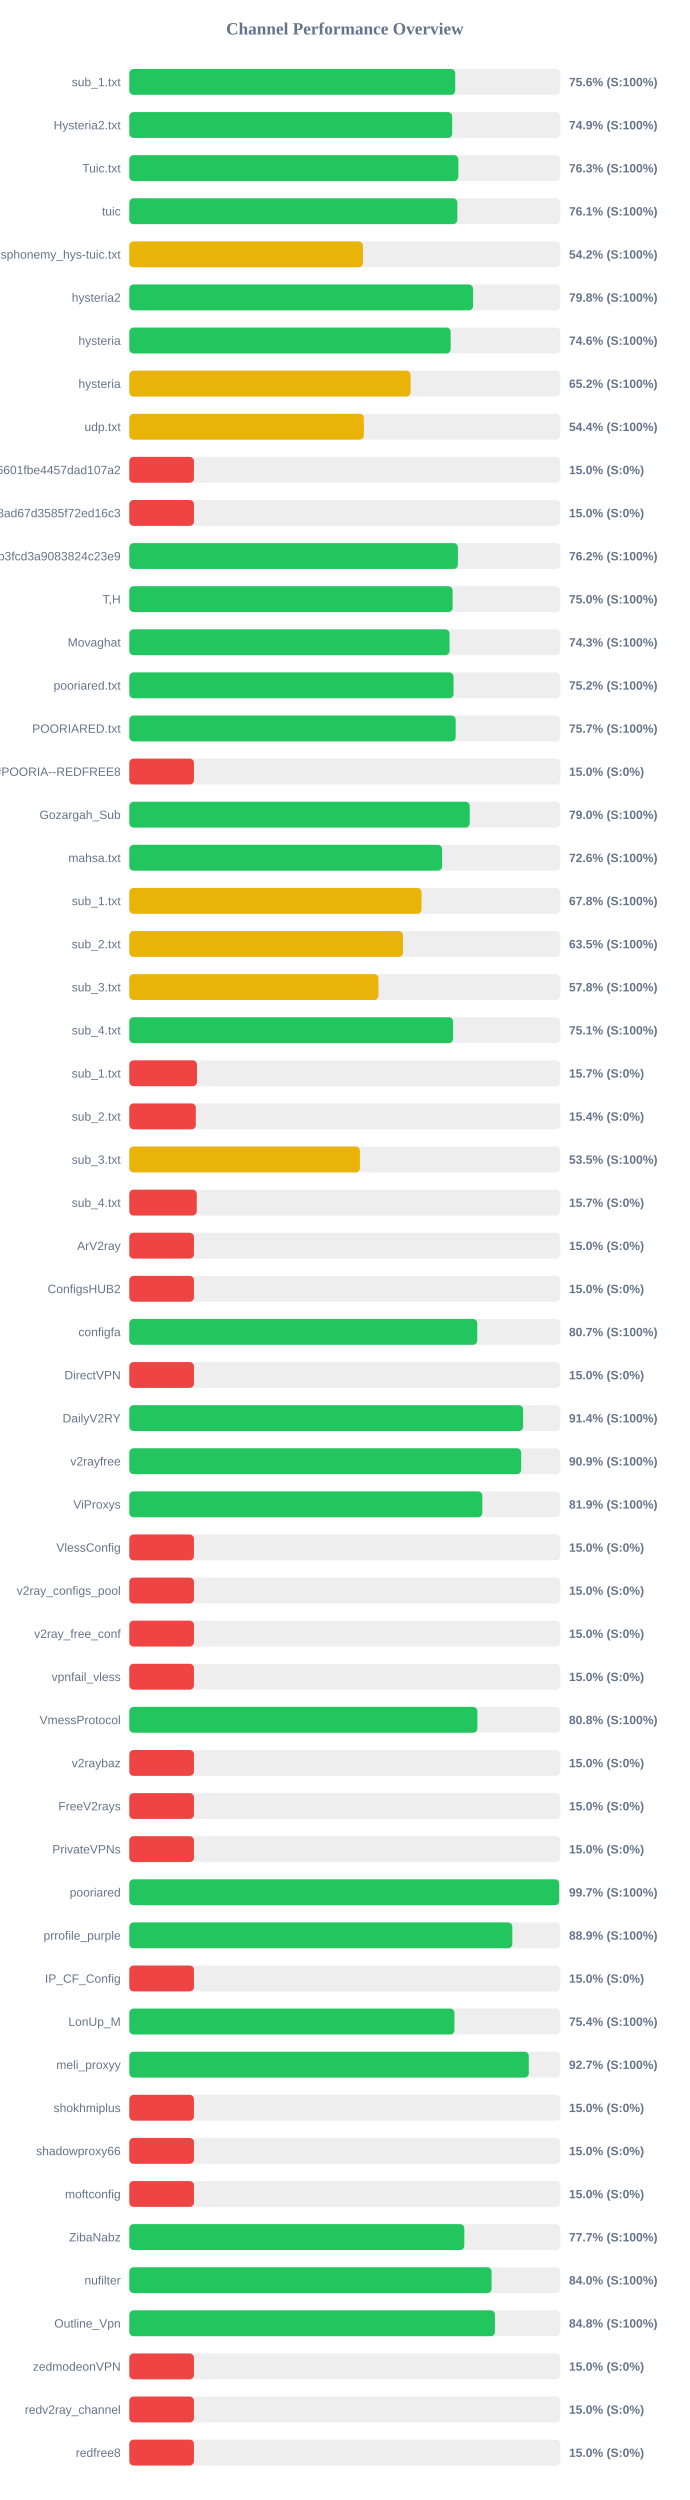
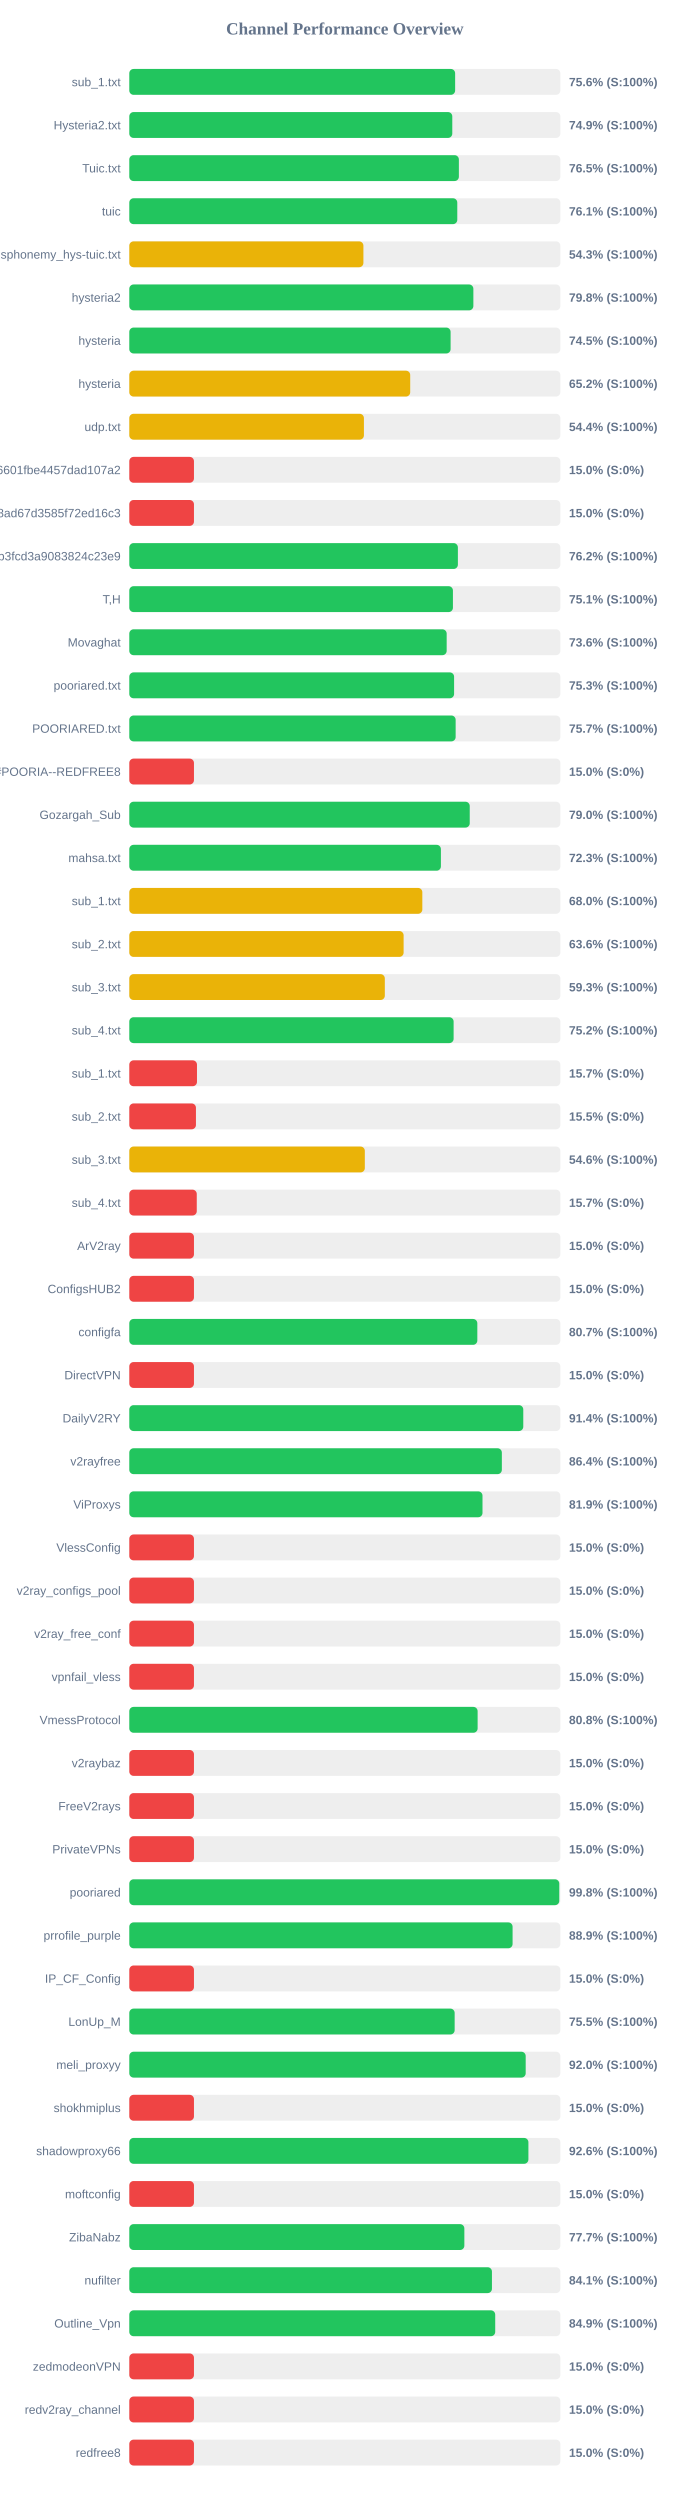
<svg xmlns="http://www.w3.org/2000/svg" width="800" height="2900" version="1.1">
  <style>
        .row { font: 14px Arial; fill: #64748b; }
        .score { font: bold 14px Arial; fill: #64748b; }
    </style>
  <text x="400" y="40" text-anchor="middle" font-size="20px" font-weight="bold" fill="#64748b">Channel Performance Overview</text>
  <rect x="150" y="80" width="500" height="30" fill="#eee" rx="5" />
-   <rect x="150" y="80" width="378.05" height="30" fill="#22c55e" rx="5" />
+   <rect x="150" y="80" width="377.95" height="30" fill="#22c55e" rx="5" />
  <text x="140" y="100" text-anchor="end" class="row">sub_1.txt</text>
  <text x="660" y="100" text-anchor="start" class="score">75.6% (S:100%)</text>
  <rect x="150" y="130" width="500" height="30" fill="#eee" rx="5" />
-   <rect x="150" y="130" width="374.5" height="30" fill="#22c55e" rx="5" />
+   <rect x="150" y="130" width="374.65" height="30" fill="#22c55e" rx="5" />
  <text x="140" y="150" text-anchor="end" class="row">Hysteria2.txt</text>
  <text x="660" y="150" text-anchor="start" class="score">74.9% (S:100%)</text>
  <rect x="150" y="180" width="500" height="30" fill="#eee" rx="5" />
-   <rect x="150" y="180" width="381.65" height="30" fill="#22c55e" rx="5" />
+   <rect x="150" y="180" width="382.3" height="30" fill="#22c55e" rx="5" />
  <text x="140" y="200" text-anchor="end" class="row">Tuic.txt</text>
-   <text x="660" y="200" text-anchor="start" class="score">76.3% (S:100%)</text>
+   <text x="660" y="200" text-anchor="start" class="score">76.5% (S:100%)</text>
  <rect x="150" y="230" width="500" height="30" fill="#eee" rx="5" />
-   <rect x="150" y="230" width="380.5" height="30" fill="#22c55e" rx="5" />
+   <rect x="150" y="230" width="380.45" height="30" fill="#22c55e" rx="5" />
  <text x="140" y="250" text-anchor="end" class="row">tuic</text>
  <text x="660" y="250" text-anchor="start" class="score">76.1% (S:100%)</text>
  <rect x="150" y="280" width="500" height="30" fill="#eee" rx="5" />
-   <rect x="150" y="280" width="271.0" height="30" fill="#eab308" rx="5" />
+   <rect x="150" y="280" width="271.55" height="30" fill="#eab308" rx="5" />
  <text x="140" y="300" text-anchor="end" class="row">ndsphonemy_hys-tuic.txt</text>
-   <text x="660" y="300" text-anchor="start" class="score">54.2% (S:100%)</text>
+   <text x="660" y="300" text-anchor="start" class="score">54.3% (S:100%)</text>
  <rect x="150" y="330" width="500" height="30" fill="#eee" rx="5" />
-   <rect x="150" y="330" width="398.75" height="30" fill="#22c55e" rx="5" />
+   <rect x="150" y="330" width="399.1" height="30" fill="#22c55e" rx="5" />
  <text x="140" y="350" text-anchor="end" class="row">hysteria2</text>
  <text x="660" y="350" text-anchor="start" class="score">79.8% (S:100%)</text>
  <rect x="150" y="380" width="500" height="30" fill="#eee" rx="5" />
-   <rect x="150" y="380" width="372.8" height="30" fill="#22c55e" rx="5" />
+   <rect x="150" y="380" width="372.7" height="30" fill="#22c55e" rx="5" />
  <text x="140" y="400" text-anchor="end" class="row">hysteria</text>
-   <text x="660" y="400" text-anchor="start" class="score">74.6% (S:100%)</text>
+   <text x="660" y="400" text-anchor="start" class="score">74.5% (S:100%)</text>
  <rect x="150" y="430" width="500" height="30" fill="#eee" rx="5" />
-   <rect x="150" y="430" width="326.25" height="30" fill="#eab308" rx="5" />
+   <rect x="150" y="430" width="325.85" height="30" fill="#eab308" rx="5" />
  <text x="140" y="450" text-anchor="end" class="row">hysteria</text>
  <text x="660" y="450" text-anchor="start" class="score">65.2% (S:100%)</text>
  <rect x="150" y="480" width="500" height="30" fill="#eee" rx="5" />
-   <rect x="150" y="480" width="272.1" height="30" fill="#eab308" rx="5" />
+   <rect x="150" y="480" width="272.15" height="30" fill="#eab308" rx="5" />
  <text x="140" y="500" text-anchor="end" class="row">udp.txt</text>
  <text x="660" y="500" text-anchor="start" class="score">54.4% (S:100%)</text>
  <rect x="150" y="530" width="500" height="30" fill="#eee" rx="5" />
  <rect x="150" y="530" width="75.0" height="30" fill="#ef4444" rx="5" />
  <text x="140" y="550" text-anchor="end" class="row">6ca22ad3b96aa6601fbe4457dad107a2</text>
  <text x="660" y="550" text-anchor="start" class="score">15.0% (S:0%)</text>
  <rect x="150" y="580" width="500" height="30" fill="#eee" rx="5" />
  <rect x="150" y="580" width="75.0" height="30" fill="#ef4444" rx="5" />
  <text x="140" y="600" text-anchor="end" class="row">d2ddf60933dd08ad67d3585f72ed16c3</text>
  <text x="660" y="600" text-anchor="start" class="score">15.0% (S:0%)</text>
  <rect x="150" y="630" width="500" height="30" fill="#eee" rx="5" />
  <rect x="150" y="630" width="381.15" height="30" fill="#22c55e" rx="5" />
  <text x="140" y="650" text-anchor="end" class="row">subscribe?token=8bc38a0c131e9b3fcd3a9083824c23e9</text>
  <text x="660" y="650" text-anchor="start" class="score">76.2% (S:100%)</text>
  <rect x="150" y="680" width="500" height="30" fill="#eee" rx="5" />
-   <rect x="150" y="680" width="375.05" height="30" fill="#22c55e" rx="5" />
+   <rect x="150" y="680" width="375.4" height="30" fill="#22c55e" rx="5" />
  <text x="140" y="700" text-anchor="end" class="row">T,H</text>
-   <text x="660" y="700" text-anchor="start" class="score">75.0% (S:100%)</text>
+   <text x="660" y="700" text-anchor="start" class="score">75.1% (S:100%)</text>
  <rect x="150" y="730" width="500" height="30" fill="#eee" rx="5" />
-   <rect x="150" y="730" width="371.45" height="30" fill="#22c55e" rx="5" />
+   <rect x="150" y="730" width="368.15" height="30" fill="#22c55e" rx="5" />
  <text x="140" y="750" text-anchor="end" class="row">Movaghat</text>
-   <text x="660" y="750" text-anchor="start" class="score">74.3% (S:100%)</text>
+   <text x="660" y="750" text-anchor="start" class="score">73.6% (S:100%)</text>
  <rect x="150" y="780" width="500" height="30" fill="#eee" rx="5" />
-   <rect x="150" y="780" width="376.1" height="30" fill="#22c55e" rx="5" />
+   <rect x="150" y="780" width="376.75" height="30" fill="#22c55e" rx="5" />
  <text x="140" y="800" text-anchor="end" class="row">pooriared.txt</text>
-   <text x="660" y="800" text-anchor="start" class="score">75.2% (S:100%)</text>
+   <text x="660" y="800" text-anchor="start" class="score">75.3% (S:100%)</text>
  <rect x="150" y="830" width="500" height="30" fill="#eee" rx="5" />
-   <rect x="150" y="830" width="378.6" height="30" fill="#22c55e" rx="5" />
+   <rect x="150" y="830" width="378.55" height="30" fill="#22c55e" rx="5" />
  <text x="140" y="850" text-anchor="end" class="row">POORIARED.txt</text>
  <text x="660" y="850" text-anchor="start" class="score">75.7% (S:100%)</text>
  <rect x="150" y="880" width="500" height="30" fill="#eee" rx="5" />
  <rect x="150" y="880" width="75.0" height="30" fill="#ef4444" rx="5" />
  <text x="140" y="900" text-anchor="end" class="row">POORIA--REDFREE8.txt#POORIA--REDFREE8</text>
  <text x="660" y="900" text-anchor="start" class="score">15.0% (S:0%)</text>
  <rect x="150" y="930" width="500" height="30" fill="#eee" rx="5" />
  <rect x="150" y="930" width="394.9" height="30" fill="#22c55e" rx="5" />
  <text x="140" y="950" text-anchor="end" class="row">Gozargah_Sub</text>
  <text x="660" y="950" text-anchor="start" class="score">79.0% (S:100%)</text>
  <rect x="150" y="980" width="500" height="30" fill="#eee" rx="5" />
-   <rect x="150" y="980" width="362.85" height="30" fill="#22c55e" rx="5" />
+   <rect x="150" y="980" width="361.45" height="30" fill="#22c55e" rx="5" />
  <text x="140" y="1000" text-anchor="end" class="row">mahsa.txt</text>
-   <text x="660" y="1000" text-anchor="start" class="score">72.6% (S:100%)</text>
+   <text x="660" y="1000" text-anchor="start" class="score">72.3% (S:100%)</text>
  <rect x="150" y="1030" width="500" height="30" fill="#eee" rx="5" />
-   <rect x="150" y="1030" width="338.95" height="30" fill="#eab308" rx="5" />
+   <rect x="150" y="1030" width="339.9" height="30" fill="#eab308" rx="5" />
  <text x="140" y="1050" text-anchor="end" class="row">sub_1.txt</text>
-   <text x="660" y="1050" text-anchor="start" class="score">67.8% (S:100%)</text>
+   <text x="660" y="1050" text-anchor="start" class="score">68.0% (S:100%)</text>
  <rect x="150" y="1080" width="500" height="30" fill="#eee" rx="5" />
-   <rect x="150" y="1080" width="317.45" height="30" fill="#eab308" rx="5" />
+   <rect x="150" y="1080" width="318.2" height="30" fill="#eab308" rx="5" />
  <text x="140" y="1100" text-anchor="end" class="row">sub_2.txt</text>
-   <text x="660" y="1100" text-anchor="start" class="score">63.5% (S:100%)</text>
+   <text x="660" y="1100" text-anchor="start" class="score">63.6% (S:100%)</text>
  <rect x="150" y="1130" width="500" height="30" fill="#eee" rx="5" />
-   <rect x="150" y="1130" width="289.0" height="30" fill="#eab308" rx="5" />
+   <rect x="150" y="1130" width="296.4" height="30" fill="#eab308" rx="5" />
  <text x="140" y="1150" text-anchor="end" class="row">sub_3.txt</text>
-   <text x="660" y="1150" text-anchor="start" class="score">57.8% (S:100%)</text>
+   <text x="660" y="1150" text-anchor="start" class="score">59.3% (S:100%)</text>
  <rect x="150" y="1180" width="500" height="30" fill="#eee" rx="5" />
-   <rect x="150" y="1180" width="375.6" height="30" fill="#22c55e" rx="5" />
+   <rect x="150" y="1180" width="376.2" height="30" fill="#22c55e" rx="5" />
  <text x="140" y="1200" text-anchor="end" class="row">sub_4.txt</text>
-   <text x="660" y="1200" text-anchor="start" class="score">75.1% (S:100%)</text>
+   <text x="660" y="1200" text-anchor="start" class="score">75.2% (S:100%)</text>
  <rect x="150" y="1230" width="500" height="30" fill="#eee" rx="5" />
  <rect x="150" y="1230" width="78.5" height="30" fill="#ef4444" rx="5" />
  <text x="140" y="1250" text-anchor="end" class="row">sub_1.txt</text>
  <text x="660" y="1250" text-anchor="start" class="score">15.7% (S:0%)</text>
  <rect x="150" y="1280" width="500" height="30" fill="#eee" rx="5" />
-   <rect x="150" y="1280" width="77.15" height="30" fill="#ef4444" rx="5" />
+   <rect x="150" y="1280" width="77.3" height="30" fill="#ef4444" rx="5" />
  <text x="140" y="1300" text-anchor="end" class="row">sub_2.txt</text>
-   <text x="660" y="1300" text-anchor="start" class="score">15.4% (S:0%)</text>
+   <text x="660" y="1300" text-anchor="start" class="score">15.5% (S:0%)</text>
  <rect x="150" y="1330" width="500" height="30" fill="#eee" rx="5" />
-   <rect x="150" y="1330" width="267.5" height="30" fill="#eab308" rx="5" />
+   <rect x="150" y="1330" width="273.2" height="30" fill="#eab308" rx="5" />
  <text x="140" y="1350" text-anchor="end" class="row">sub_3.txt</text>
-   <text x="660" y="1350" text-anchor="start" class="score">53.5% (S:100%)</text>
+   <text x="660" y="1350" text-anchor="start" class="score">54.6% (S:100%)</text>
  <rect x="150" y="1380" width="500" height="30" fill="#eee" rx="5" />
  <rect x="150" y="1380" width="78.25" height="30" fill="#ef4444" rx="5" />
  <text x="140" y="1400" text-anchor="end" class="row">sub_4.txt</text>
  <text x="660" y="1400" text-anchor="start" class="score">15.7% (S:0%)</text>
  <rect x="150" y="1430" width="500" height="30" fill="#eee" rx="5" />
  <rect x="150" y="1430" width="75.0" height="30" fill="#ef4444" rx="5" />
  <text x="140" y="1450" text-anchor="end" class="row">ArV2ray</text>
  <text x="660" y="1450" text-anchor="start" class="score">15.0% (S:0%)</text>
  <rect x="150" y="1480" width="500" height="30" fill="#eee" rx="5" />
  <rect x="150" y="1480" width="75.0" height="30" fill="#ef4444" rx="5" />
  <text x="140" y="1500" text-anchor="end" class="row">ConfigsHUB2</text>
  <text x="660" y="1500" text-anchor="start" class="score">15.0% (S:0%)</text>
  <rect x="150" y="1530" width="500" height="30" fill="#eee" rx="5" />
-   <rect x="150" y="1530" width="403.6" height="30" fill="#22c55e" rx="5" />
+   <rect x="150" y="1530" width="403.7" height="30" fill="#22c55e" rx="5" />
  <text x="140" y="1550" text-anchor="end" class="row">configfa</text>
  <text x="660" y="1550" text-anchor="start" class="score">80.7% (S:100%)</text>
  <rect x="150" y="1580" width="500" height="30" fill="#eee" rx="5" />
  <rect x="150" y="1580" width="75.0" height="30" fill="#ef4444" rx="5" />
  <text x="140" y="1600" text-anchor="end" class="row">DirectVPN</text>
  <text x="660" y="1600" text-anchor="start" class="score">15.0% (S:0%)</text>
  <rect x="150" y="1630" width="500" height="30" fill="#eee" rx="5" />
-   <rect x="150" y="1630" width="456.8" height="30" fill="#22c55e" rx="5" />
+   <rect x="150" y="1630" width="457.0" height="30" fill="#22c55e" rx="5" />
  <text x="140" y="1650" text-anchor="end" class="row">DailyV2RY</text>
  <text x="660" y="1650" text-anchor="start" class="score">91.4% (S:100%)</text>
  <rect x="150" y="1680" width="500" height="30" fill="#eee" rx="5" />
-   <rect x="150" y="1680" width="454.55" height="30" fill="#22c55e" rx="5" />
+   <rect x="150" y="1680" width="432.15" height="30" fill="#22c55e" rx="5" />
  <text x="140" y="1700" text-anchor="end" class="row">v2rayfree</text>
-   <text x="660" y="1700" text-anchor="start" class="score">90.9% (S:100%)</text>
+   <text x="660" y="1700" text-anchor="start" class="score">86.4% (S:100%)</text>
  <rect x="150" y="1730" width="500" height="30" fill="#eee" rx="5" />
-   <rect x="150" y="1730" width="409.5" height="30" fill="#22c55e" rx="5" />
+   <rect x="150" y="1730" width="409.7" height="30" fill="#22c55e" rx="5" />
  <text x="140" y="1750" text-anchor="end" class="row">ViProxys</text>
  <text x="660" y="1750" text-anchor="start" class="score">81.9% (S:100%)</text>
  <rect x="150" y="1780" width="500" height="30" fill="#eee" rx="5" />
  <rect x="150" y="1780" width="75.0" height="30" fill="#ef4444" rx="5" />
  <text x="140" y="1800" text-anchor="end" class="row">VlessConfig</text>
  <text x="660" y="1800" text-anchor="start" class="score">15.0% (S:0%)</text>
  <rect x="150" y="1830" width="500" height="30" fill="#eee" rx="5" />
  <rect x="150" y="1830" width="75.0" height="30" fill="#ef4444" rx="5" />
  <text x="140" y="1850" text-anchor="end" class="row">v2ray_configs_pool</text>
  <text x="660" y="1850" text-anchor="start" class="score">15.0% (S:0%)</text>
  <rect x="150" y="1880" width="500" height="30" fill="#eee" rx="5" />
  <rect x="150" y="1880" width="75.0" height="30" fill="#ef4444" rx="5" />
  <text x="140" y="1900" text-anchor="end" class="row">v2ray_free_conf</text>
  <text x="660" y="1900" text-anchor="start" class="score">15.0% (S:0%)</text>
  <rect x="150" y="1930" width="500" height="30" fill="#eee" rx="5" />
  <rect x="150" y="1930" width="75.0" height="30" fill="#ef4444" rx="5" />
  <text x="140" y="1950" text-anchor="end" class="row">vpnfail_vless</text>
  <text x="660" y="1950" text-anchor="start" class="score">15.0% (S:0%)</text>
  <rect x="150" y="1980" width="500" height="30" fill="#eee" rx="5" />
-   <rect x="150" y="1980" width="403.75" height="30" fill="#22c55e" rx="5" />
+   <rect x="150" y="1980" width="404.05" height="30" fill="#22c55e" rx="5" />
  <text x="140" y="2000" text-anchor="end" class="row">VmessProtocol</text>
  <text x="660" y="2000" text-anchor="start" class="score">80.8% (S:100%)</text>
  <rect x="150" y="2030" width="500" height="30" fill="#eee" rx="5" />
  <rect x="150" y="2030" width="75.0" height="30" fill="#ef4444" rx="5" />
  <text x="140" y="2050" text-anchor="end" class="row">v2raybaz</text>
  <text x="660" y="2050" text-anchor="start" class="score">15.0% (S:0%)</text>
  <rect x="150" y="2080" width="500" height="30" fill="#eee" rx="5" />
  <rect x="150" y="2080" width="75.0" height="30" fill="#ef4444" rx="5" />
  <text x="140" y="2100" text-anchor="end" class="row">FreeV2rays</text>
  <text x="660" y="2100" text-anchor="start" class="score">15.0% (S:0%)</text>
  <rect x="150" y="2130" width="500" height="30" fill="#eee" rx="5" />
  <rect x="150" y="2130" width="75.0" height="30" fill="#ef4444" rx="5" />
  <text x="140" y="2150" text-anchor="end" class="row">PrivateVPNs</text>
  <text x="660" y="2150" text-anchor="start" class="score">15.0% (S:0%)</text>
  <rect x="150" y="2180" width="500" height="30" fill="#eee" rx="5" />
-   <rect x="150" y="2180" width="498.65" height="30" fill="#22c55e" rx="5" />
+   <rect x="150" y="2180" width="498.75" height="30" fill="#22c55e" rx="5" />
  <text x="140" y="2200" text-anchor="end" class="row">pooriared</text>
-   <text x="660" y="2200" text-anchor="start" class="score">99.7% (S:100%)</text>
+   <text x="660" y="2200" text-anchor="start" class="score">99.8% (S:100%)</text>
  <rect x="150" y="2230" width="500" height="30" fill="#eee" rx="5" />
-   <rect x="150" y="2230" width="444.3" height="30" fill="#22c55e" rx="5" />
+   <rect x="150" y="2230" width="444.6" height="30" fill="#22c55e" rx="5" />
  <text x="140" y="2250" text-anchor="end" class="row">prrofile_purple</text>
  <text x="660" y="2250" text-anchor="start" class="score">88.9% (S:100%)</text>
  <rect x="150" y="2280" width="500" height="30" fill="#eee" rx="5" />
  <rect x="150" y="2280" width="75.0" height="30" fill="#ef4444" rx="5" />
  <text x="140" y="2300" text-anchor="end" class="row">IP_CF_Config</text>
  <text x="660" y="2300" text-anchor="start" class="score">15.0% (S:0%)</text>
  <rect x="150" y="2330" width="500" height="30" fill="#eee" rx="5" />
-   <rect x="150" y="2330" width="377.15" height="30" fill="#22c55e" rx="5" />
+   <rect x="150" y="2330" width="377.4" height="30" fill="#22c55e" rx="5" />
  <text x="140" y="2350" text-anchor="end" class="row">LonUp_M</text>
-   <text x="660" y="2350" text-anchor="start" class="score">75.4% (S:100%)</text>
+   <text x="660" y="2350" text-anchor="start" class="score">75.5% (S:100%)</text>
  <rect x="150" y="2380" width="500" height="30" fill="#eee" rx="5" />
-   <rect x="150" y="2380" width="463.4" height="30" fill="#22c55e" rx="5" />
+   <rect x="150" y="2380" width="459.8" height="30" fill="#22c55e" rx="5" />
  <text x="140" y="2400" text-anchor="end" class="row">meli_proxyy</text>
-   <text x="660" y="2400" text-anchor="start" class="score">92.7% (S:100%)</text>
+   <text x="660" y="2400" text-anchor="start" class="score">92.0% (S:100%)</text>
  <rect x="150" y="2430" width="500" height="30" fill="#eee" rx="5" />
  <rect x="150" y="2430" width="75.0" height="30" fill="#ef4444" rx="5" />
  <text x="140" y="2450" text-anchor="end" class="row">shokhmiplus</text>
  <text x="660" y="2450" text-anchor="start" class="score">15.0% (S:0%)</text>
  <rect x="150" y="2480" width="500" height="30" fill="#eee" rx="5" />
-   <rect x="150" y="2480" width="75.0" height="30" fill="#ef4444" rx="5" />
+   <rect x="150" y="2480" width="462.95" height="30" fill="#22c55e" rx="5" />
  <text x="140" y="2500" text-anchor="end" class="row">shadowproxy66</text>
-   <text x="660" y="2500" text-anchor="start" class="score">15.0% (S:0%)</text>
+   <text x="660" y="2500" text-anchor="start" class="score">92.6% (S:100%)</text>
  <rect x="150" y="2530" width="500" height="30" fill="#eee" rx="5" />
  <rect x="150" y="2530" width="75.0" height="30" fill="#ef4444" rx="5" />
  <text x="140" y="2550" text-anchor="end" class="row">moftconfig</text>
  <text x="660" y="2550" text-anchor="start" class="score">15.0% (S:0%)</text>
  <rect x="150" y="2580" width="500" height="30" fill="#eee" rx="5" />
-   <rect x="150" y="2580" width="388.6" height="30" fill="#22c55e" rx="5" />
+   <rect x="150" y="2580" width="388.65" height="30" fill="#22c55e" rx="5" />
  <text x="140" y="2600" text-anchor="end" class="row">ZibaNabz</text>
  <text x="660" y="2600" text-anchor="start" class="score">77.7% (S:100%)</text>
  <rect x="150" y="2630" width="500" height="30" fill="#eee" rx="5" />
-   <rect x="150" y="2630" width="420.25" height="30" fill="#22c55e" rx="5" />
+   <rect x="150" y="2630" width="420.65" height="30" fill="#22c55e" rx="5" />
  <text x="140" y="2650" text-anchor="end" class="row">nufilter</text>
-   <text x="660" y="2650" text-anchor="start" class="score">84.0% (S:100%)</text>
+   <text x="660" y="2650" text-anchor="start" class="score">84.1% (S:100%)</text>
  <rect x="150" y="2680" width="500" height="30" fill="#eee" rx="5" />
-   <rect x="150" y="2680" width="424.1" height="30" fill="#22c55e" rx="5" />
+   <rect x="150" y="2680" width="424.45" height="30" fill="#22c55e" rx="5" />
  <text x="140" y="2700" text-anchor="end" class="row">Outline_Vpn</text>
-   <text x="660" y="2700" text-anchor="start" class="score">84.8% (S:100%)</text>
+   <text x="660" y="2700" text-anchor="start" class="score">84.9% (S:100%)</text>
  <rect x="150" y="2730" width="500" height="30" fill="#eee" rx="5" />
  <rect x="150" y="2730" width="75.0" height="30" fill="#ef4444" rx="5" />
  <text x="140" y="2750" text-anchor="end" class="row">zedmodeonVPN</text>
  <text x="660" y="2750" text-anchor="start" class="score">15.0% (S:0%)</text>
  <rect x="150" y="2780" width="500" height="30" fill="#eee" rx="5" />
  <rect x="150" y="2780" width="75.0" height="30" fill="#ef4444" rx="5" />
  <text x="140" y="2800" text-anchor="end" class="row">redv2ray_channel</text>
  <text x="660" y="2800" text-anchor="start" class="score">15.0% (S:0%)</text>
  <rect x="150" y="2830" width="500" height="30" fill="#eee" rx="5" />
  <rect x="150" y="2830" width="75.0" height="30" fill="#ef4444" rx="5" />
  <text x="140" y="2850" text-anchor="end" class="row">redfree8</text>
  <text x="660" y="2850" text-anchor="start" class="score">15.0% (S:0%)</text>
</svg>
